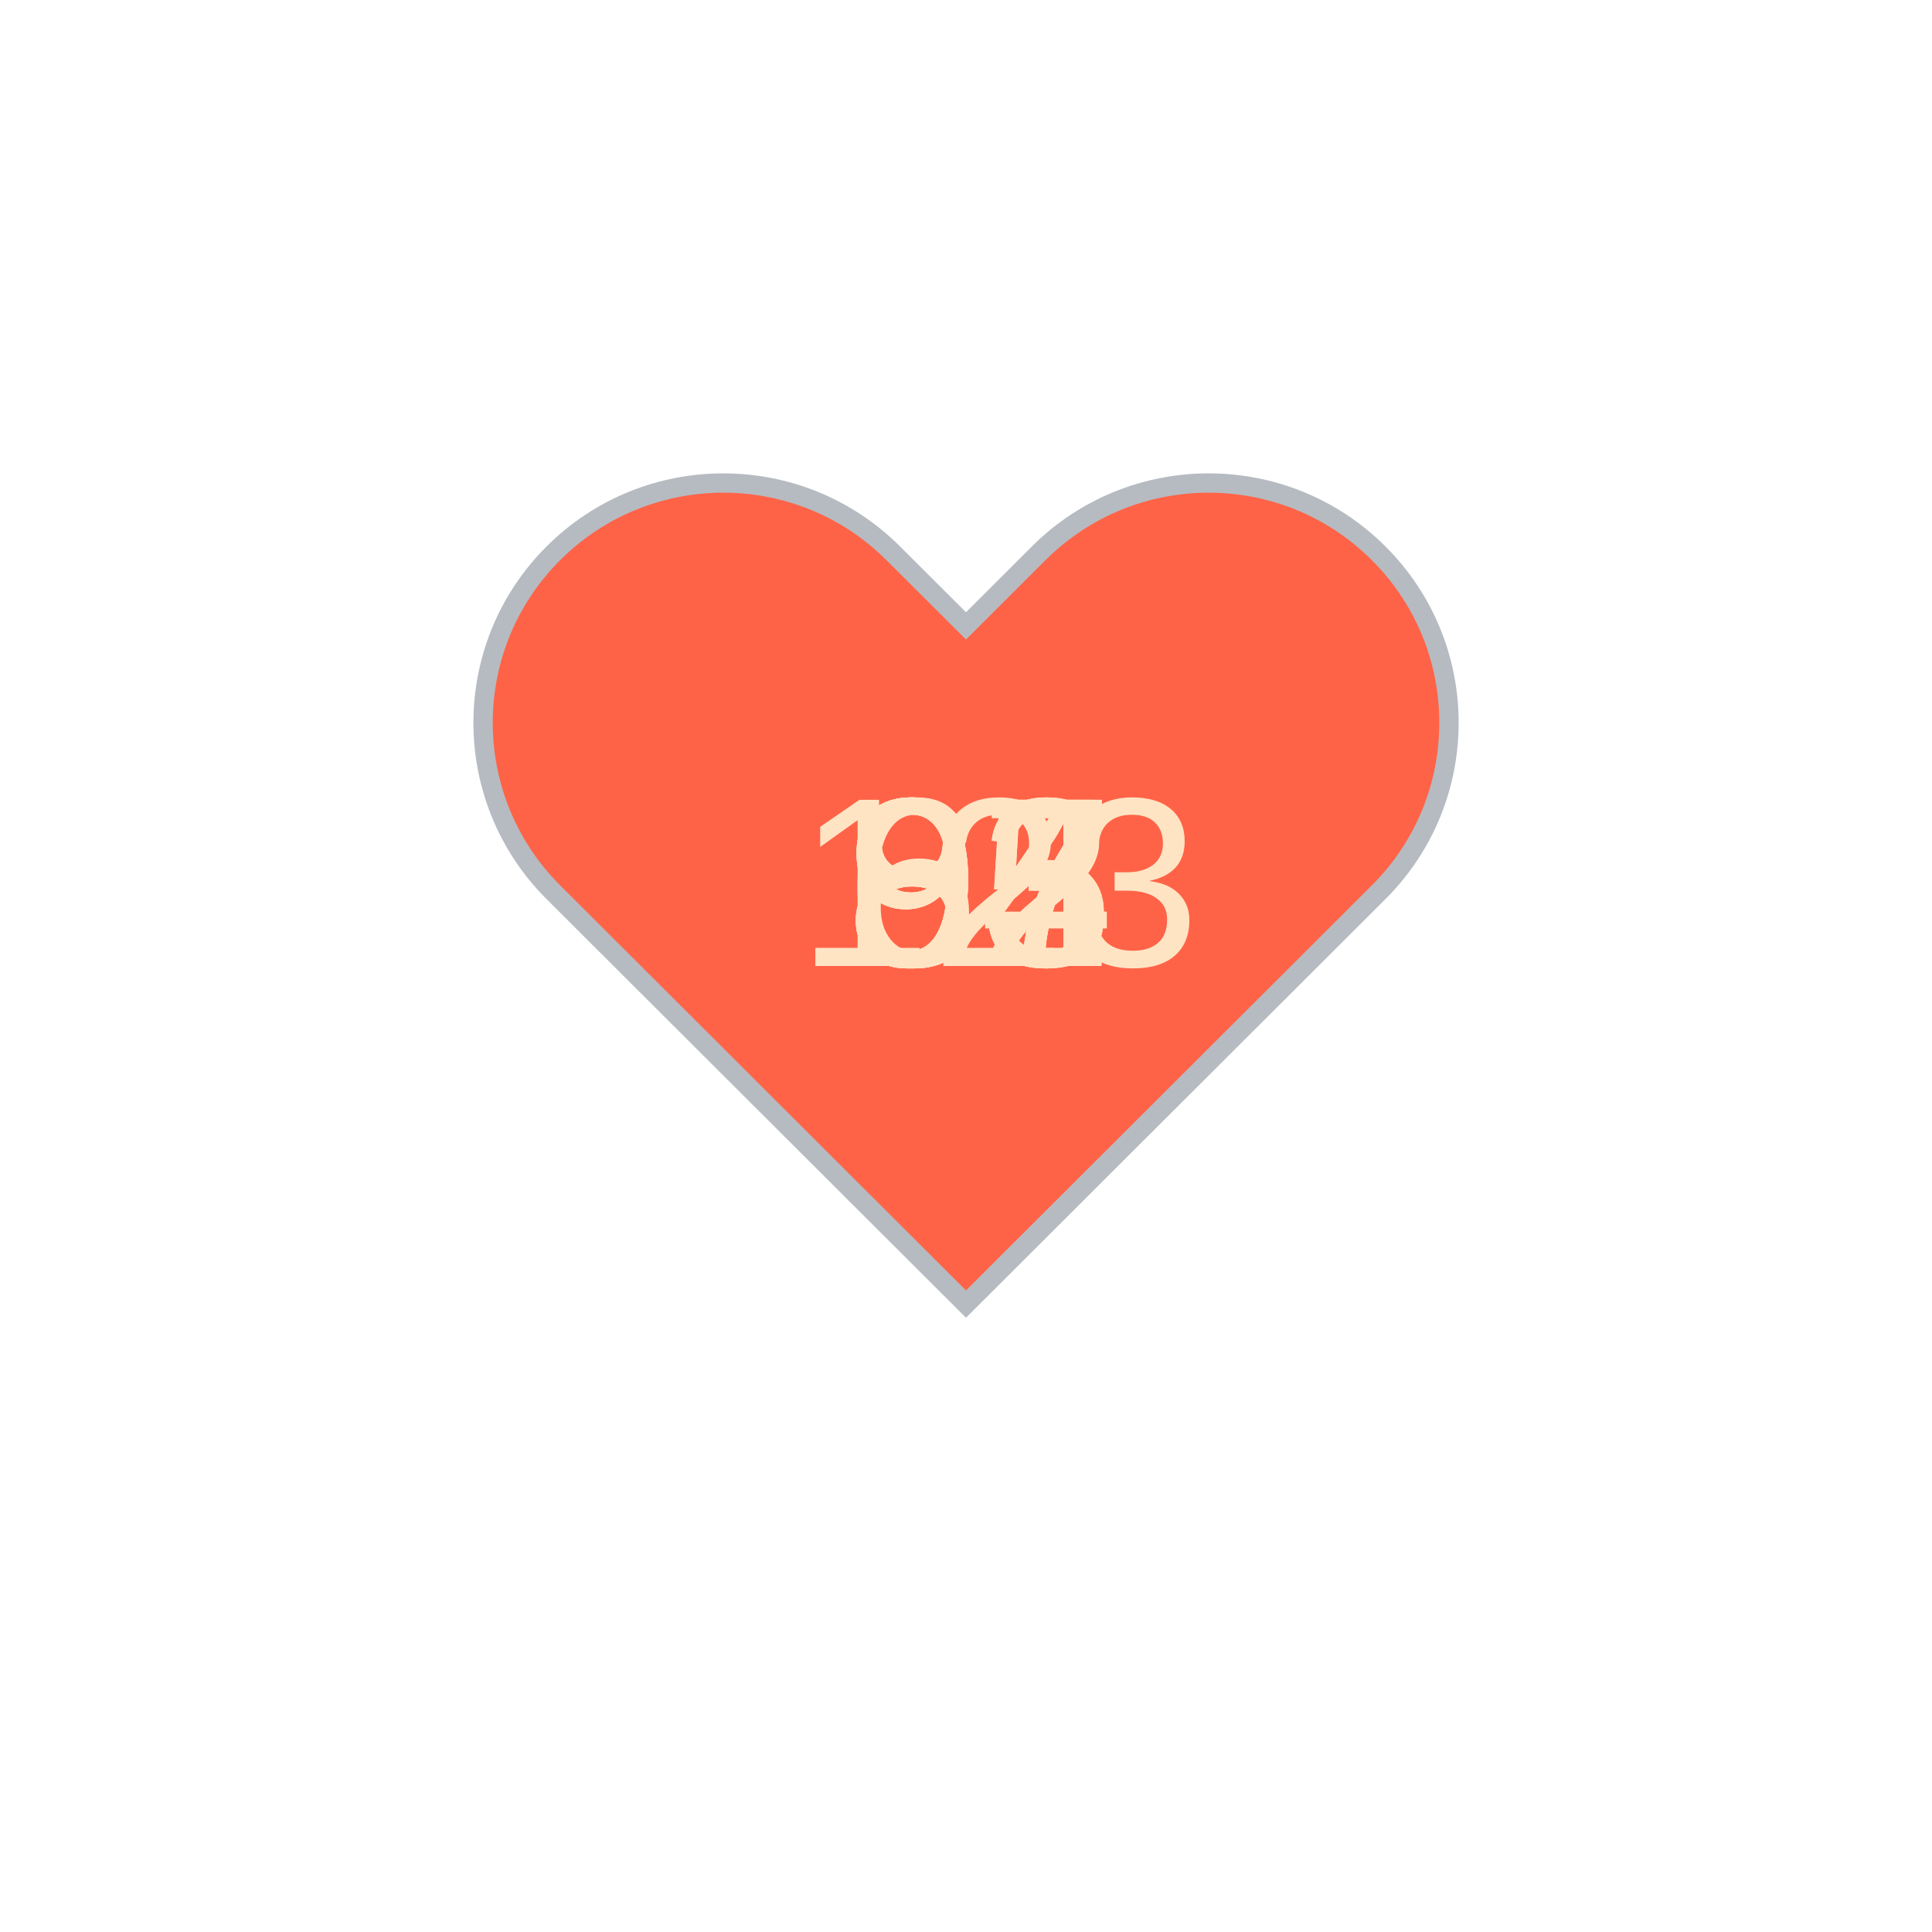
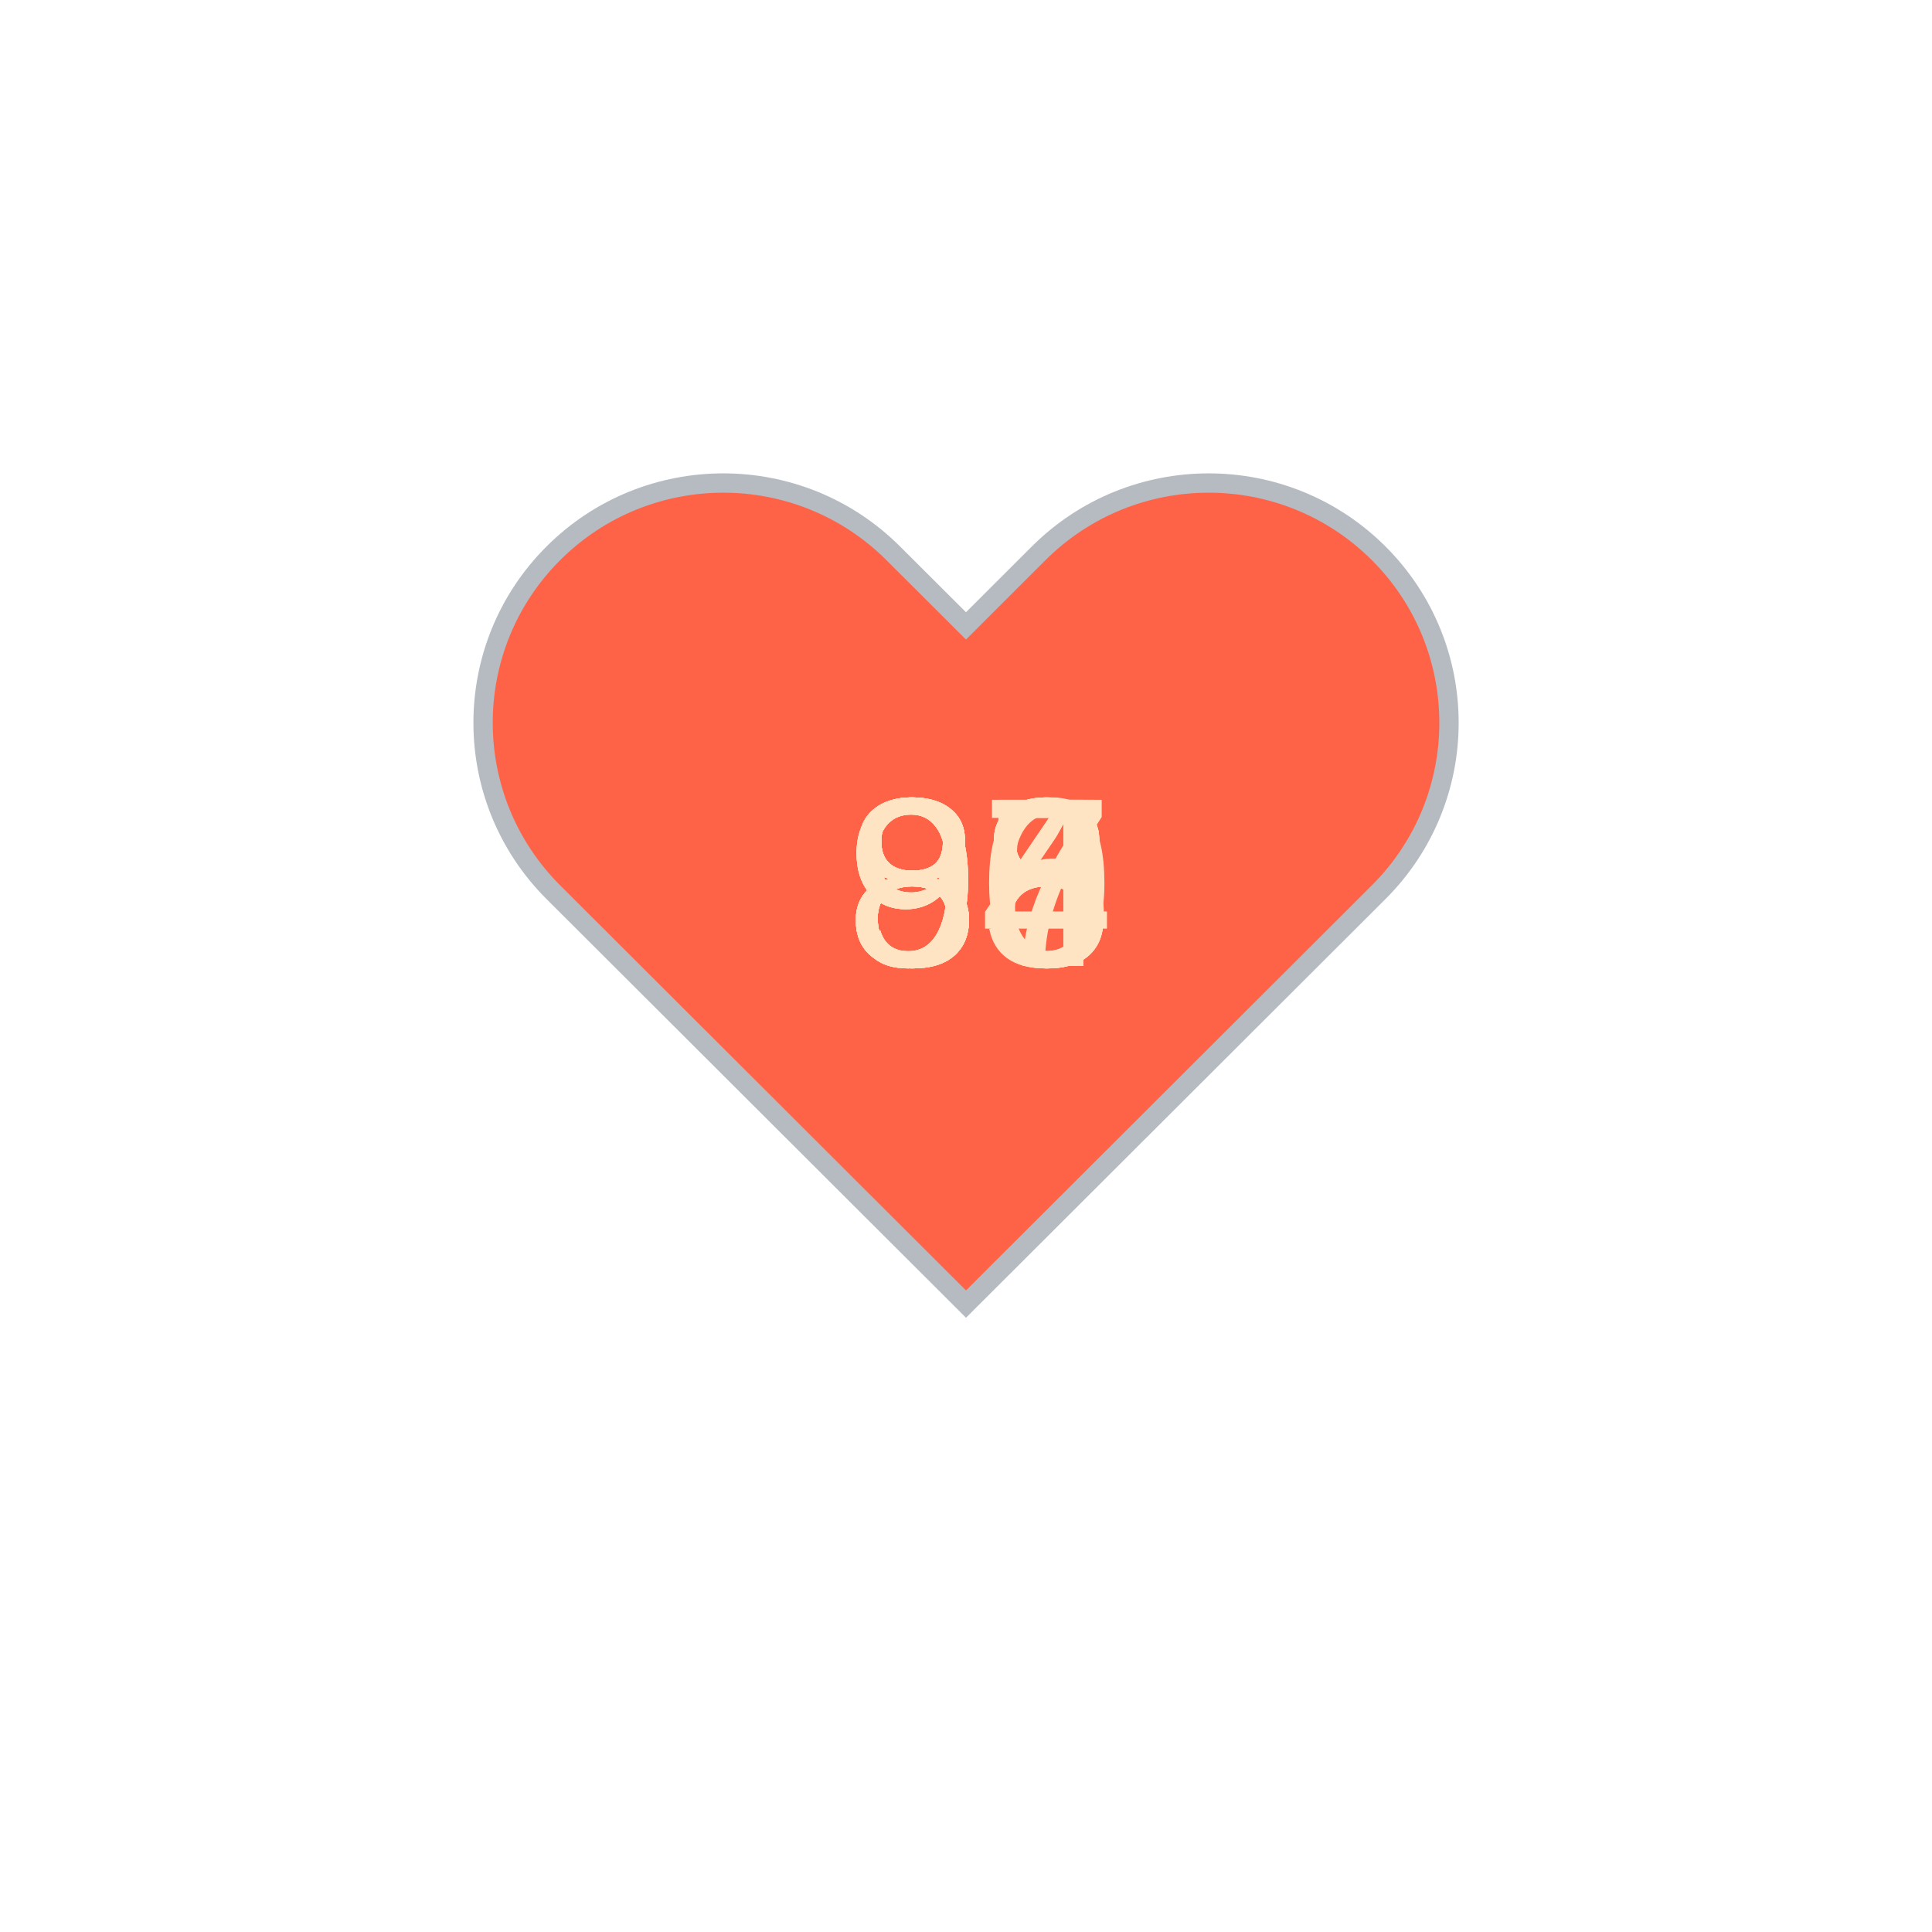
<svg xmlns="http://www.w3.org/2000/svg" baseProfile="full" height="150" version="1.1" viewBox="0,0,200,200" width="150">
  <defs />
  <g transform="translate(100 100)">
    <path d="M92.71,7.27L92.71,7.27c-9.71-9.69-25.46-9.69-35.18,0L50,14.79l-7.54-7.52C32.75-2.42,17-2.42,7.29,7.27v0 c-9.71,9.69-9.71,25.41,0,35.1L50,85l42.71-42.63C102.43,32.68,102.43,16.96,92.71,7.27z" fill="tomato" stroke="#B6BBC1" stroke-width="2" transform="translate(-50 -50)" />
    <animateTransform additive="sum" attributeName="transform" dur="1.2s" repeatCount="indefinite" type="scale" values="1; 1.5; 1.25; 1.5; 1.5; 1;" />
-     <text fill="bisque" style="font-size:25px; font-family:Arial" transform="translate(-17.5 0)">123<animate attributeName="visibility" dur="12.0s" keyTimes="0;0.1;0.2;0.3;0.4;0.5;0.6;0.7;0.8;0.9;1.0" repeatCount="indefinite" values="visible;hidden;hidden;hidden;hidden;hidden;hidden;hidden;hidden;hidden;hidden" />
+     <text fill="bisque" style="font-size:25px; font-family:Arial" transform="translate(-12.5 0)">95<animate attributeName="visibility" dur="12.0s" keyTimes="0;0.1;0.2;0.3;0.4;0.5;0.6;0.7;0.8;0.9;1.0" repeatCount="indefinite" values="visible;hidden;hidden;hidden;hidden;hidden;hidden;hidden;hidden;hidden;hidden" />
    </text>
-     <text fill="bisque" style="font-size:25px; font-family:Arial" transform="translate(-12.5 0)">65<animate attributeName="visibility" dur="12.0s" keyTimes="0;0.1;0.2;0.3;0.4;0.5;0.6;0.7;0.8;0.9;1.0" repeatCount="indefinite" values="hidden;visible;hidden;hidden;hidden;hidden;hidden;hidden;hidden;hidden;hidden" />
+     <text fill="bisque" style="font-size:25px; font-family:Arial" transform="translate(-12.5 0)">98<animate attributeName="visibility" dur="12.0s" keyTimes="0;0.1;0.2;0.3;0.4;0.5;0.6;0.7;0.8;0.9;1.0" repeatCount="indefinite" values="hidden;visible;hidden;hidden;hidden;hidden;hidden;hidden;hidden;hidden;hidden" />
    </text>
-     <text fill="bisque" style="font-size:25px; font-family:Arial" transform="translate(-12.5 0)">95<animate attributeName="visibility" dur="12.0s" keyTimes="0;0.1;0.2;0.3;0.4;0.5;0.6;0.7;0.8;0.9;1.0" repeatCount="indefinite" values="hidden;hidden;visible;hidden;hidden;hidden;hidden;hidden;hidden;hidden;hidden" />
+     <text fill="bisque" style="font-size:25px; font-family:Arial" transform="translate(-12.5 0)">98<animate attributeName="visibility" dur="12.0s" keyTimes="0;0.1;0.2;0.3;0.4;0.5;0.6;0.7;0.8;0.9;1.0" repeatCount="indefinite" values="hidden;hidden;visible;hidden;hidden;hidden;hidden;hidden;hidden;hidden;hidden" />
    </text>
-     <text fill="bisque" style="font-size:25px; font-family:Arial" transform="translate(-12.5 0)">84<animate attributeName="visibility" dur="12.0s" keyTimes="0;0.1;0.2;0.3;0.4;0.5;0.6;0.7;0.8;0.9;1.0" repeatCount="indefinite" values="hidden;hidden;hidden;visible;hidden;hidden;hidden;hidden;hidden;hidden;hidden" />
+     <text fill="bisque" style="font-size:25px; font-family:Arial" transform="translate(-12.5 0)">86<animate attributeName="visibility" dur="12.0s" keyTimes="0;0.1;0.2;0.3;0.4;0.5;0.6;0.7;0.8;0.9;1.0" repeatCount="indefinite" values="hidden;hidden;hidden;visible;hidden;hidden;hidden;hidden;hidden;hidden;hidden" />
    </text>
-     <text fill="bisque" style="font-size:25px; font-family:Arial" transform="translate(-12.5 0)">93<animate attributeName="visibility" dur="12.0s" keyTimes="0;0.1;0.2;0.3;0.4;0.5;0.6;0.7;0.8;0.9;1.0" repeatCount="indefinite" values="hidden;hidden;hidden;hidden;visible;hidden;hidden;hidden;hidden;hidden;hidden" />
+     <text fill="bisque" style="font-size:25px; font-family:Arial" transform="translate(-12.5 0)">94<animate attributeName="visibility" dur="12.0s" keyTimes="0;0.1;0.2;0.3;0.4;0.5;0.6;0.7;0.8;0.9;1.0" repeatCount="indefinite" values="hidden;hidden;hidden;hidden;visible;hidden;hidden;hidden;hidden;hidden;hidden" />
    </text>
-     <text fill="bisque" style="font-size:25px; font-family:Arial" transform="translate(-12.5 0)">92<animate attributeName="visibility" dur="12.0s" keyTimes="0;0.1;0.2;0.3;0.4;0.5;0.6;0.7;0.8;0.9;1.0" repeatCount="indefinite" values="hidden;hidden;hidden;hidden;hidden;visible;hidden;hidden;hidden;hidden;hidden" />
+     <text fill="bisque" style="font-size:25px; font-family:Arial" transform="translate(-12.5 0)">87<animate attributeName="visibility" dur="12.0s" keyTimes="0;0.1;0.2;0.3;0.4;0.5;0.6;0.7;0.8;0.9;1.0" repeatCount="indefinite" values="hidden;hidden;hidden;hidden;hidden;visible;hidden;hidden;hidden;hidden;hidden" />
    </text>
-     <text fill="bisque" style="font-size:25px; font-family:Arial" transform="translate(-12.5 0)">87<animate attributeName="visibility" dur="12.0s" keyTimes="0;0.1;0.2;0.3;0.4;0.5;0.6;0.7;0.8;0.9;1.0" repeatCount="indefinite" values="hidden;hidden;hidden;hidden;hidden;hidden;visible;hidden;hidden;hidden;hidden" />
+     <text fill="bisque" style="font-size:25px; font-family:Arial" transform="translate(-12.5 0)">88<animate attributeName="visibility" dur="12.0s" keyTimes="0;0.1;0.2;0.3;0.4;0.5;0.6;0.7;0.8;0.9;1.0" repeatCount="indefinite" values="hidden;hidden;hidden;hidden;hidden;hidden;visible;hidden;hidden;hidden;hidden" />
    </text>
-     <text fill="bisque" style="font-size:25px; font-family:Arial" transform="translate(-12.5 0)">87<animate attributeName="visibility" dur="12.0s" keyTimes="0;0.1;0.2;0.3;0.4;0.5;0.6;0.7;0.8;0.9;1.0" repeatCount="indefinite" values="hidden;hidden;hidden;hidden;hidden;hidden;hidden;visible;hidden;hidden;hidden" />
+     <text fill="bisque" style="font-size:25px; font-family:Arial" transform="translate(-12.5 0)">80<animate attributeName="visibility" dur="12.0s" keyTimes="0;0.1;0.2;0.3;0.4;0.5;0.6;0.7;0.8;0.9;1.0" repeatCount="indefinite" values="hidden;hidden;hidden;hidden;hidden;hidden;hidden;visible;hidden;hidden;hidden" />
    </text>
-     <text fill="bisque" style="font-size:25px; font-family:Arial" transform="translate(-12.5 0)">87<animate attributeName="visibility" dur="12.0s" keyTimes="0;0.1;0.2;0.3;0.4;0.5;0.6;0.7;0.8;0.9;1.0" repeatCount="indefinite" values="hidden;hidden;hidden;hidden;hidden;hidden;hidden;hidden;visible;hidden;hidden" />
+     <text fill="bisque" style="font-size:25px; font-family:Arial" transform="translate(-12.5 0)">84<animate attributeName="visibility" dur="12.0s" keyTimes="0;0.1;0.2;0.3;0.4;0.5;0.6;0.7;0.8;0.9;1.0" repeatCount="indefinite" values="hidden;hidden;hidden;hidden;hidden;hidden;hidden;hidden;visible;hidden;hidden" />
    </text>
-     <text fill="bisque" style="font-size:25px; font-family:Arial" transform="translate(-12.5 0)">93<animate attributeName="visibility" dur="12.0s" keyTimes="0;0.1;0.2;0.3;0.4;0.5;0.6;0.7;0.8;0.9;1.0" repeatCount="indefinite" values="hidden;hidden;hidden;hidden;hidden;hidden;hidden;hidden;hidden;visible;hidden" />
+     <text fill="bisque" style="font-size:25px; font-family:Arial" transform="translate(-12.5 0)">88<animate attributeName="visibility" dur="12.0s" keyTimes="0;0.1;0.2;0.3;0.4;0.5;0.6;0.7;0.8;0.9;1.0" repeatCount="indefinite" values="hidden;hidden;hidden;hidden;hidden;hidden;hidden;hidden;hidden;visible;hidden" />
    </text>
  </g>
</svg>
